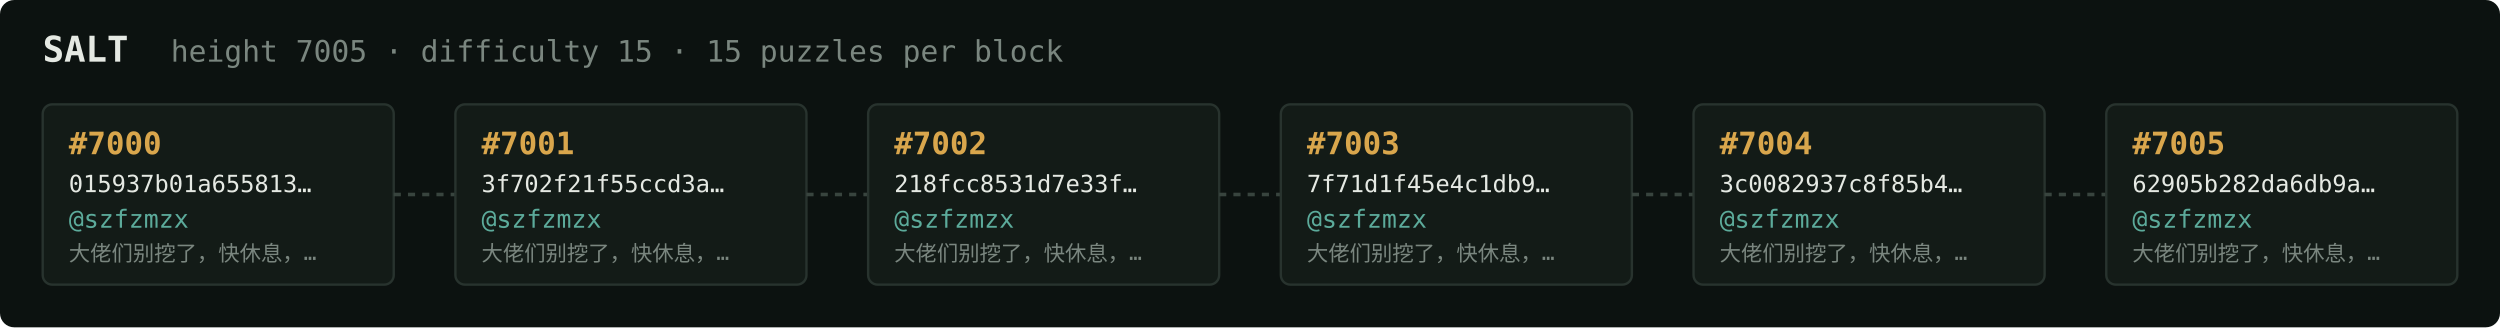
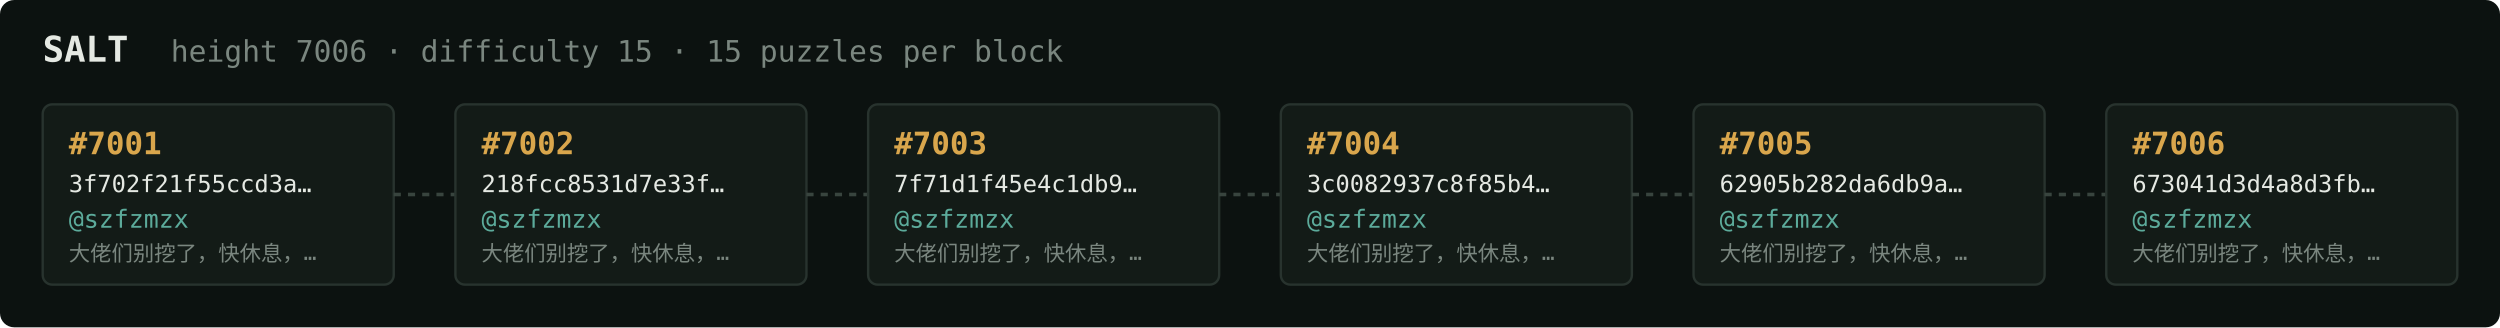
<svg xmlns="http://www.w3.org/2000/svg" width="1054" height="138" viewBox="0 0 1054 138" font-family="ui-monospace,SFMono-Regular,Menlo,monospace">
  <rect fill="#0c1210" width="1054" height="138" rx="6" />
  <text x="18" y="26" fill="#e5e9e3" font-size="15" font-weight="700">SALT</text>
-   <text x="72" y="26" fill="#7a867f" font-size="12.5">height 7005 · difficulty 15 · 15 puzzles per block</text>
+   <text x="72" y="26" fill="#7a867f" font-size="12.5">height 7006 · difficulty 15 · 15 puzzles per block</text>
  <rect x="18" y="44" width="148" height="76" rx="4" fill="#131b17" stroke="#28332e" stroke-width="1" />
-   <text x="29" y="65" fill="#d9a64c" font-size="13" font-weight="700">#7000</text>
-   <text x="29" y="81" fill="#e5e9e3" font-size="10">015937b01a655813…</text>
+   <text x="29" y="65" fill="#d9a64c" font-size="13" font-weight="700">#7001</text>
+   <text x="29" y="81" fill="#e5e9e3" font-size="10">3f702f21f55ccd3a…</text>
  <text x="29" y="96" fill="#5cab9b" font-size="10.5">@szfzmzx</text>
  <text x="29" y="110" fill="#7a867f" font-size="9">大佬们别挖了，快休息，…</text>
  <line x1="166" y1="82.0" x2="192" y2="82.0" stroke="#38443e" stroke-width="1.5" stroke-dasharray="3 3" />
  <rect x="192" y="44" width="148" height="76" rx="4" fill="#131b17" stroke="#28332e" stroke-width="1" />
-   <text x="203" y="65" fill="#d9a64c" font-size="13" font-weight="700">#7001</text>
-   <text x="203" y="81" fill="#e5e9e3" font-size="10">3f702f21f55ccd3a…</text>
+   <text x="203" y="65" fill="#d9a64c" font-size="13" font-weight="700">#7002</text>
+   <text x="203" y="81" fill="#e5e9e3" font-size="10">218fcc8531d7e33f…</text>
  <text x="203" y="96" fill="#5cab9b" font-size="10.5">@szfzmzx</text>
  <text x="203" y="110" fill="#7a867f" font-size="9">大佬们别挖了，快休息，…</text>
  <line x1="340" y1="82.0" x2="366" y2="82.0" stroke="#38443e" stroke-width="1.5" stroke-dasharray="3 3" />
  <rect x="366" y="44" width="148" height="76" rx="4" fill="#131b17" stroke="#28332e" stroke-width="1" />
-   <text x="377" y="65" fill="#d9a64c" font-size="13" font-weight="700">#7002</text>
-   <text x="377" y="81" fill="#e5e9e3" font-size="10">218fcc8531d7e33f…</text>
+   <text x="377" y="65" fill="#d9a64c" font-size="13" font-weight="700">#7003</text>
+   <text x="377" y="81" fill="#e5e9e3" font-size="10">7f71d1f45e4c1db9…</text>
  <text x="377" y="96" fill="#5cab9b" font-size="10.5">@szfzmzx</text>
  <text x="377" y="110" fill="#7a867f" font-size="9">大佬们别挖了，快休息，…</text>
  <line x1="514" y1="82.0" x2="540" y2="82.0" stroke="#38443e" stroke-width="1.5" stroke-dasharray="3 3" />
  <rect x="540" y="44" width="148" height="76" rx="4" fill="#131b17" stroke="#28332e" stroke-width="1" />
-   <text x="551" y="65" fill="#d9a64c" font-size="13" font-weight="700">#7003</text>
-   <text x="551" y="81" fill="#e5e9e3" font-size="10">7f71d1f45e4c1db9…</text>
+   <text x="551" y="65" fill="#d9a64c" font-size="13" font-weight="700">#7004</text>
+   <text x="551" y="81" fill="#e5e9e3" font-size="10">3c0082937c8f85b4…</text>
  <text x="551" y="96" fill="#5cab9b" font-size="10.5">@szfzmzx</text>
  <text x="551" y="110" fill="#7a867f" font-size="9">大佬们别挖了，快休息，…</text>
  <line x1="688" y1="82.0" x2="714" y2="82.0" stroke="#38443e" stroke-width="1.5" stroke-dasharray="3 3" />
  <rect x="714" y="44" width="148" height="76" rx="4" fill="#131b17" stroke="#28332e" stroke-width="1" />
-   <text x="725" y="65" fill="#d9a64c" font-size="13" font-weight="700">#7004</text>
-   <text x="725" y="81" fill="#e5e9e3" font-size="10">3c0082937c8f85b4…</text>
+   <text x="725" y="65" fill="#d9a64c" font-size="13" font-weight="700">#7005</text>
+   <text x="725" y="81" fill="#e5e9e3" font-size="10">62905b282da6db9a…</text>
  <text x="725" y="96" fill="#5cab9b" font-size="10.5">@szfzmzx</text>
  <text x="725" y="110" fill="#7a867f" font-size="9">大佬们别挖了，快休息，…</text>
  <line x1="862" y1="82.0" x2="888" y2="82.0" stroke="#38443e" stroke-width="1.5" stroke-dasharray="3 3" />
  <rect x="888" y="44" width="148" height="76" rx="4" fill="#131b17" stroke="#28332e" stroke-width="1" />
-   <text x="899" y="65" fill="#d9a64c" font-size="13" font-weight="700">#7005</text>
-   <text x="899" y="81" fill="#e5e9e3" font-size="10">62905b282da6db9a…</text>
+   <text x="899" y="65" fill="#d9a64c" font-size="13" font-weight="700">#7006</text>
+   <text x="899" y="81" fill="#e5e9e3" font-size="10">673041d3d4a8d3fb…</text>
  <text x="899" y="96" fill="#5cab9b" font-size="10.5">@szfzmzx</text>
  <text x="899" y="110" fill="#7a867f" font-size="9">大佬们别挖了，快休息，…</text>
</svg>
